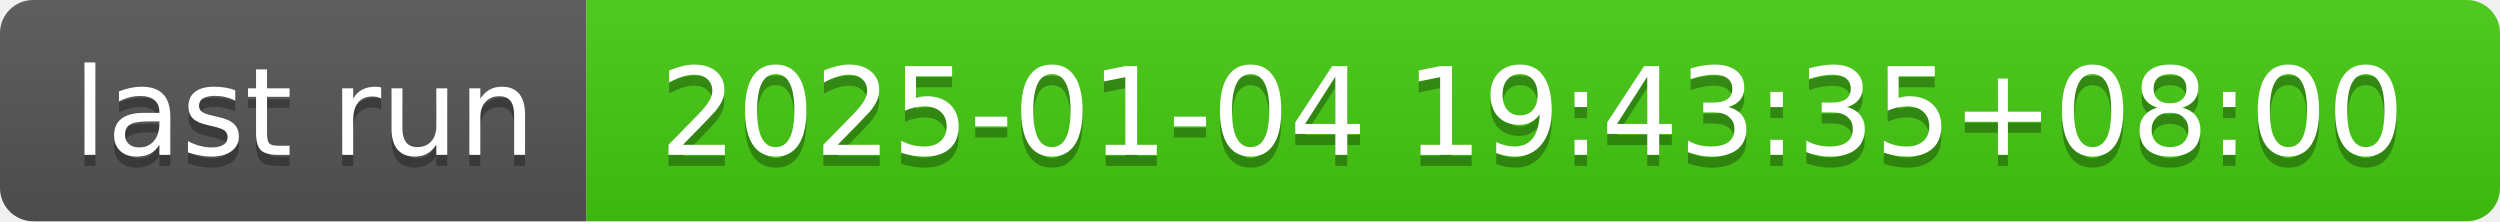
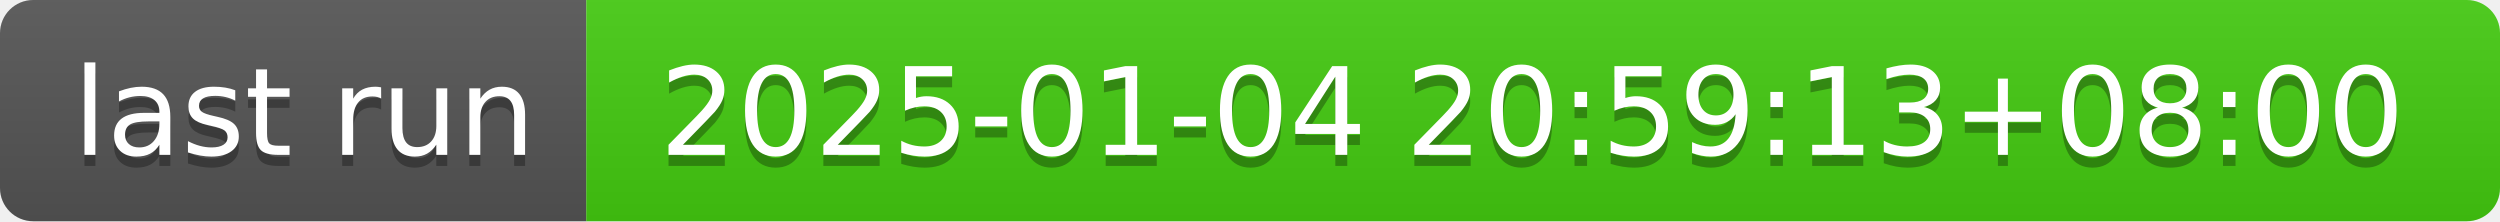
- <svg xmlns="http://www.w3.org/2000/svg" width="226" height="20" role="img" aria-label="last run: 2025-01-04 19:43:35+08:00">
+ <svg xmlns="http://www.w3.org/2000/svg" width="226" height="20" role="img" aria-label="last run: 2025-01-04 20:59:13+08:00">
  <linearGradient id="s" x2="0" y2="100%">
    <stop offset="0" stop-color="#bbb" stop-opacity=".1" />
    <stop offset="1" stop-opacity=".1" />
  </linearGradient>
  <clipPath id="r">
    <rect width="226" height="20" rx="3" fill="#fff" />
  </clipPath>
  <g clip-path="url(#r)">
    <rect width="53" height="20" fill="#555" />
    <rect x="53" width="173" height="20" fill="#4c1" />
    <rect width="226" height="20" fill="url(#s)" />
  </g>
  <g fill="#fff" text-anchor="middle" font-family="Verdana,Geneva,DejaVu Sans,sans-serif" text-rendering="geometricPrecision" font-size="110">
    <text aria-hidden="true" x="275" y="150" fill="#010101" fill-opacity=".3" transform="scale(.1)" textLength="430">last run</text>
    <text x="275" y="140" transform="scale(.1)" fill="#fff" textLength="430">last run</text>
-     <text aria-hidden="true" x="1385" y="150" fill="#010101" fill-opacity=".3" transform="scale(.1)" textLength="1630">2025-01-04 19:43:35+08:00</text>
-     <text x="1385" y="140" transform="scale(.1)" fill="#fff" textLength="1630">2025-01-04 19:43:35+08:00</text>
+     <text aria-hidden="true" x="1385" y="150" fill="#010101" fill-opacity=".3" transform="scale(.1)" textLength="1630">2025-01-04 20:59:13+08:00</text>
+     <text x="1385" y="140" transform="scale(.1)" fill="#fff" textLength="1630">2025-01-04 20:59:13+08:00</text>
  </g>
</svg>
